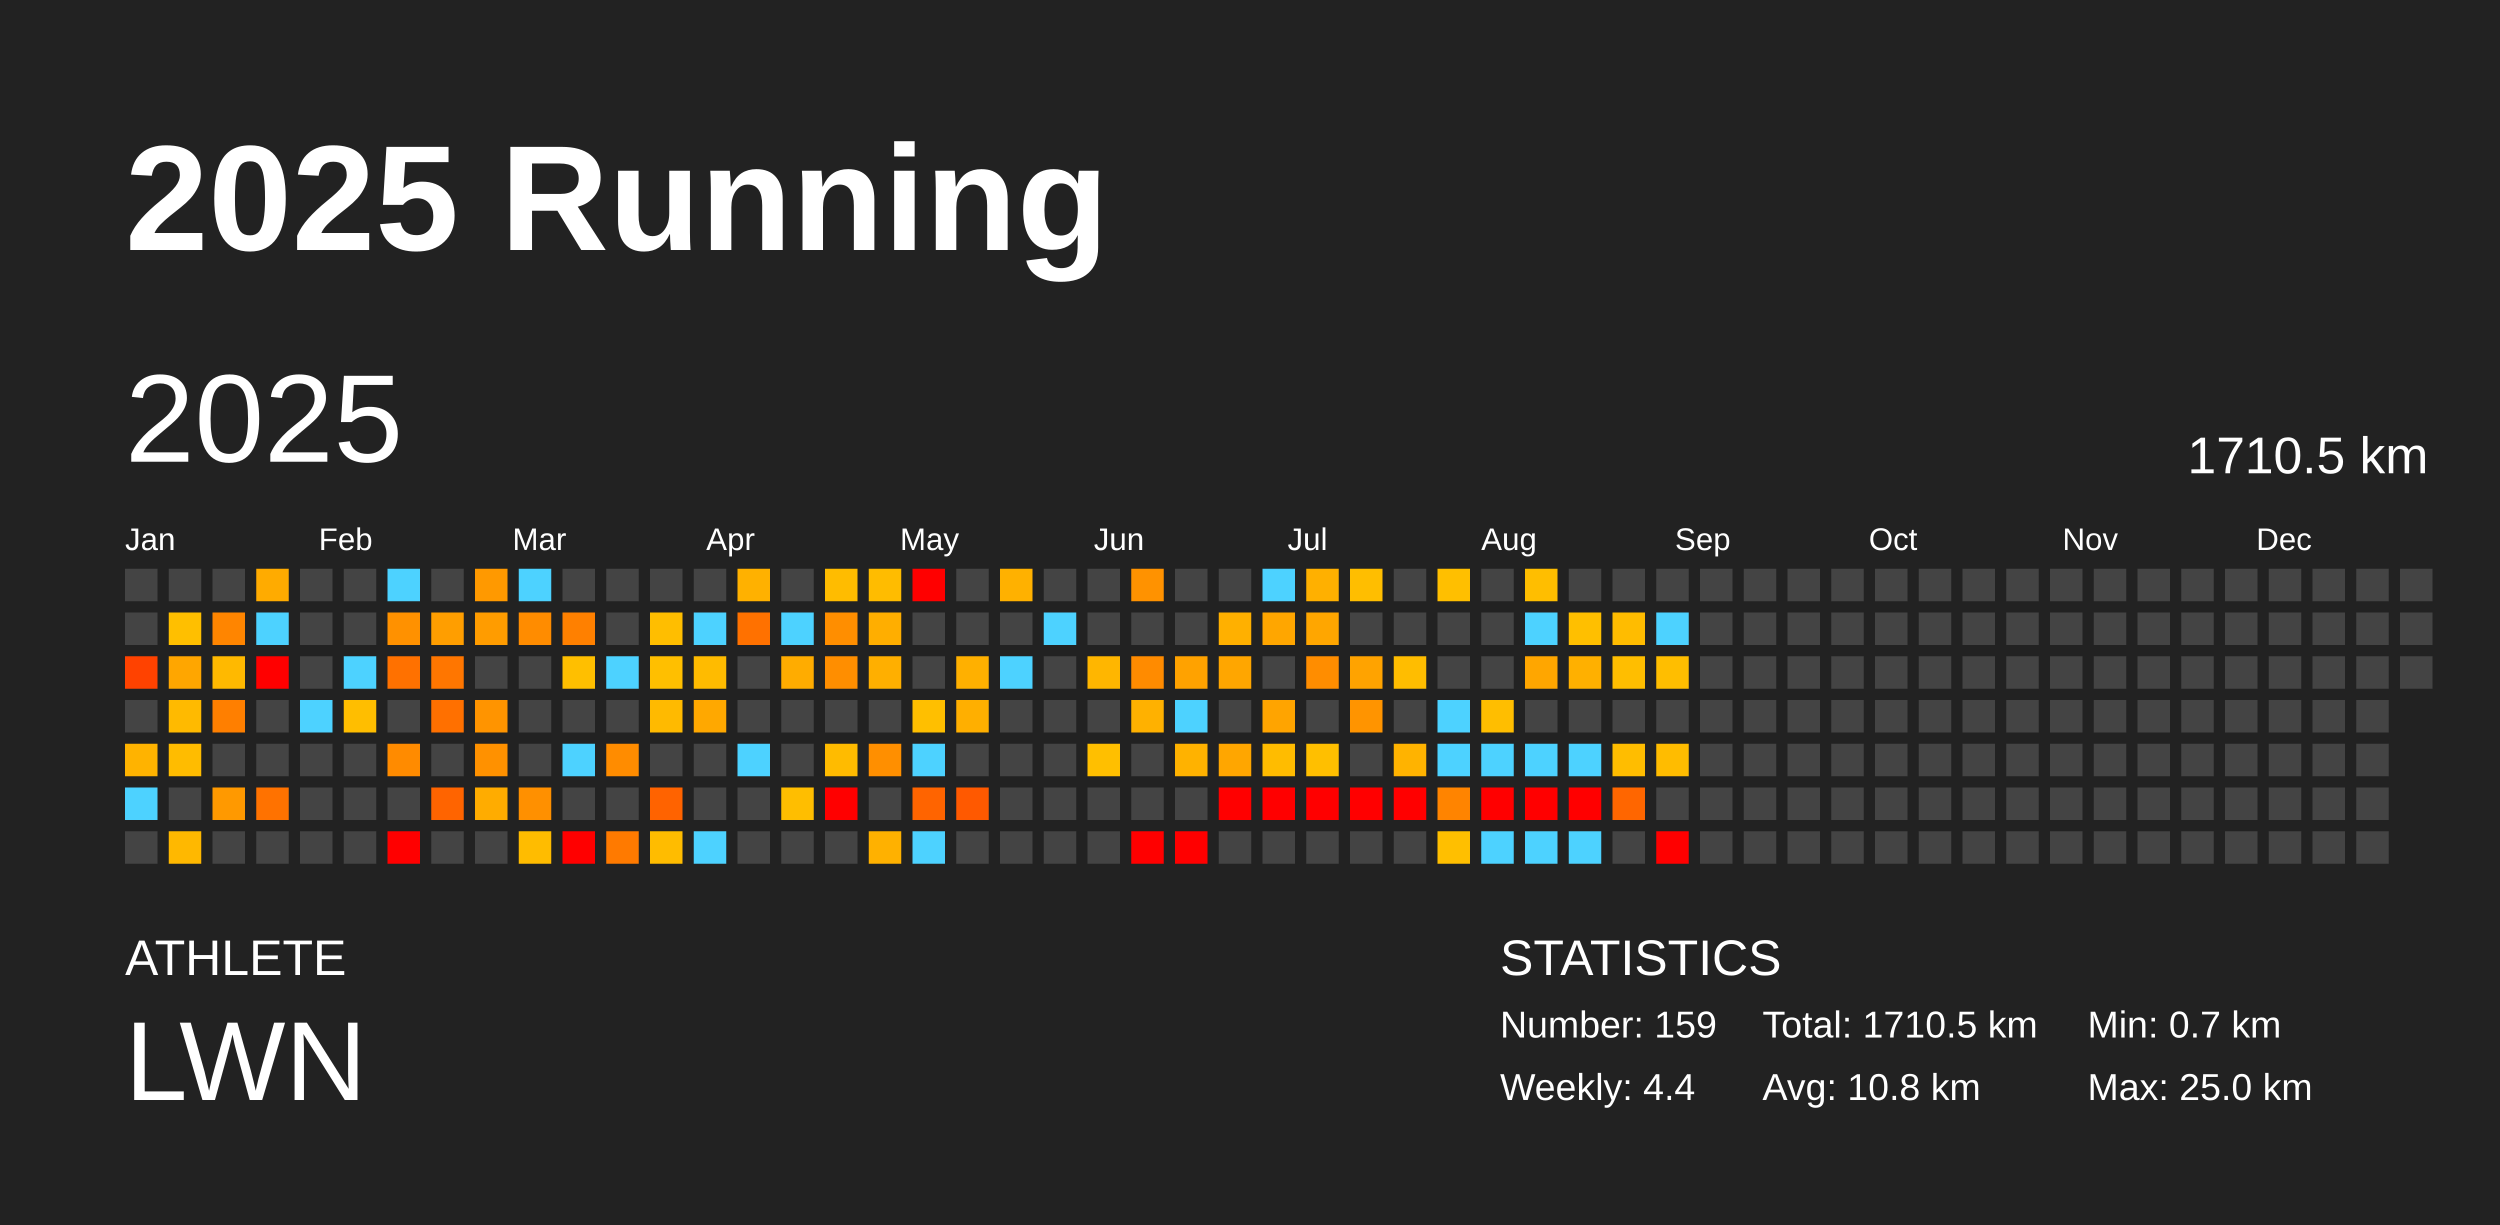
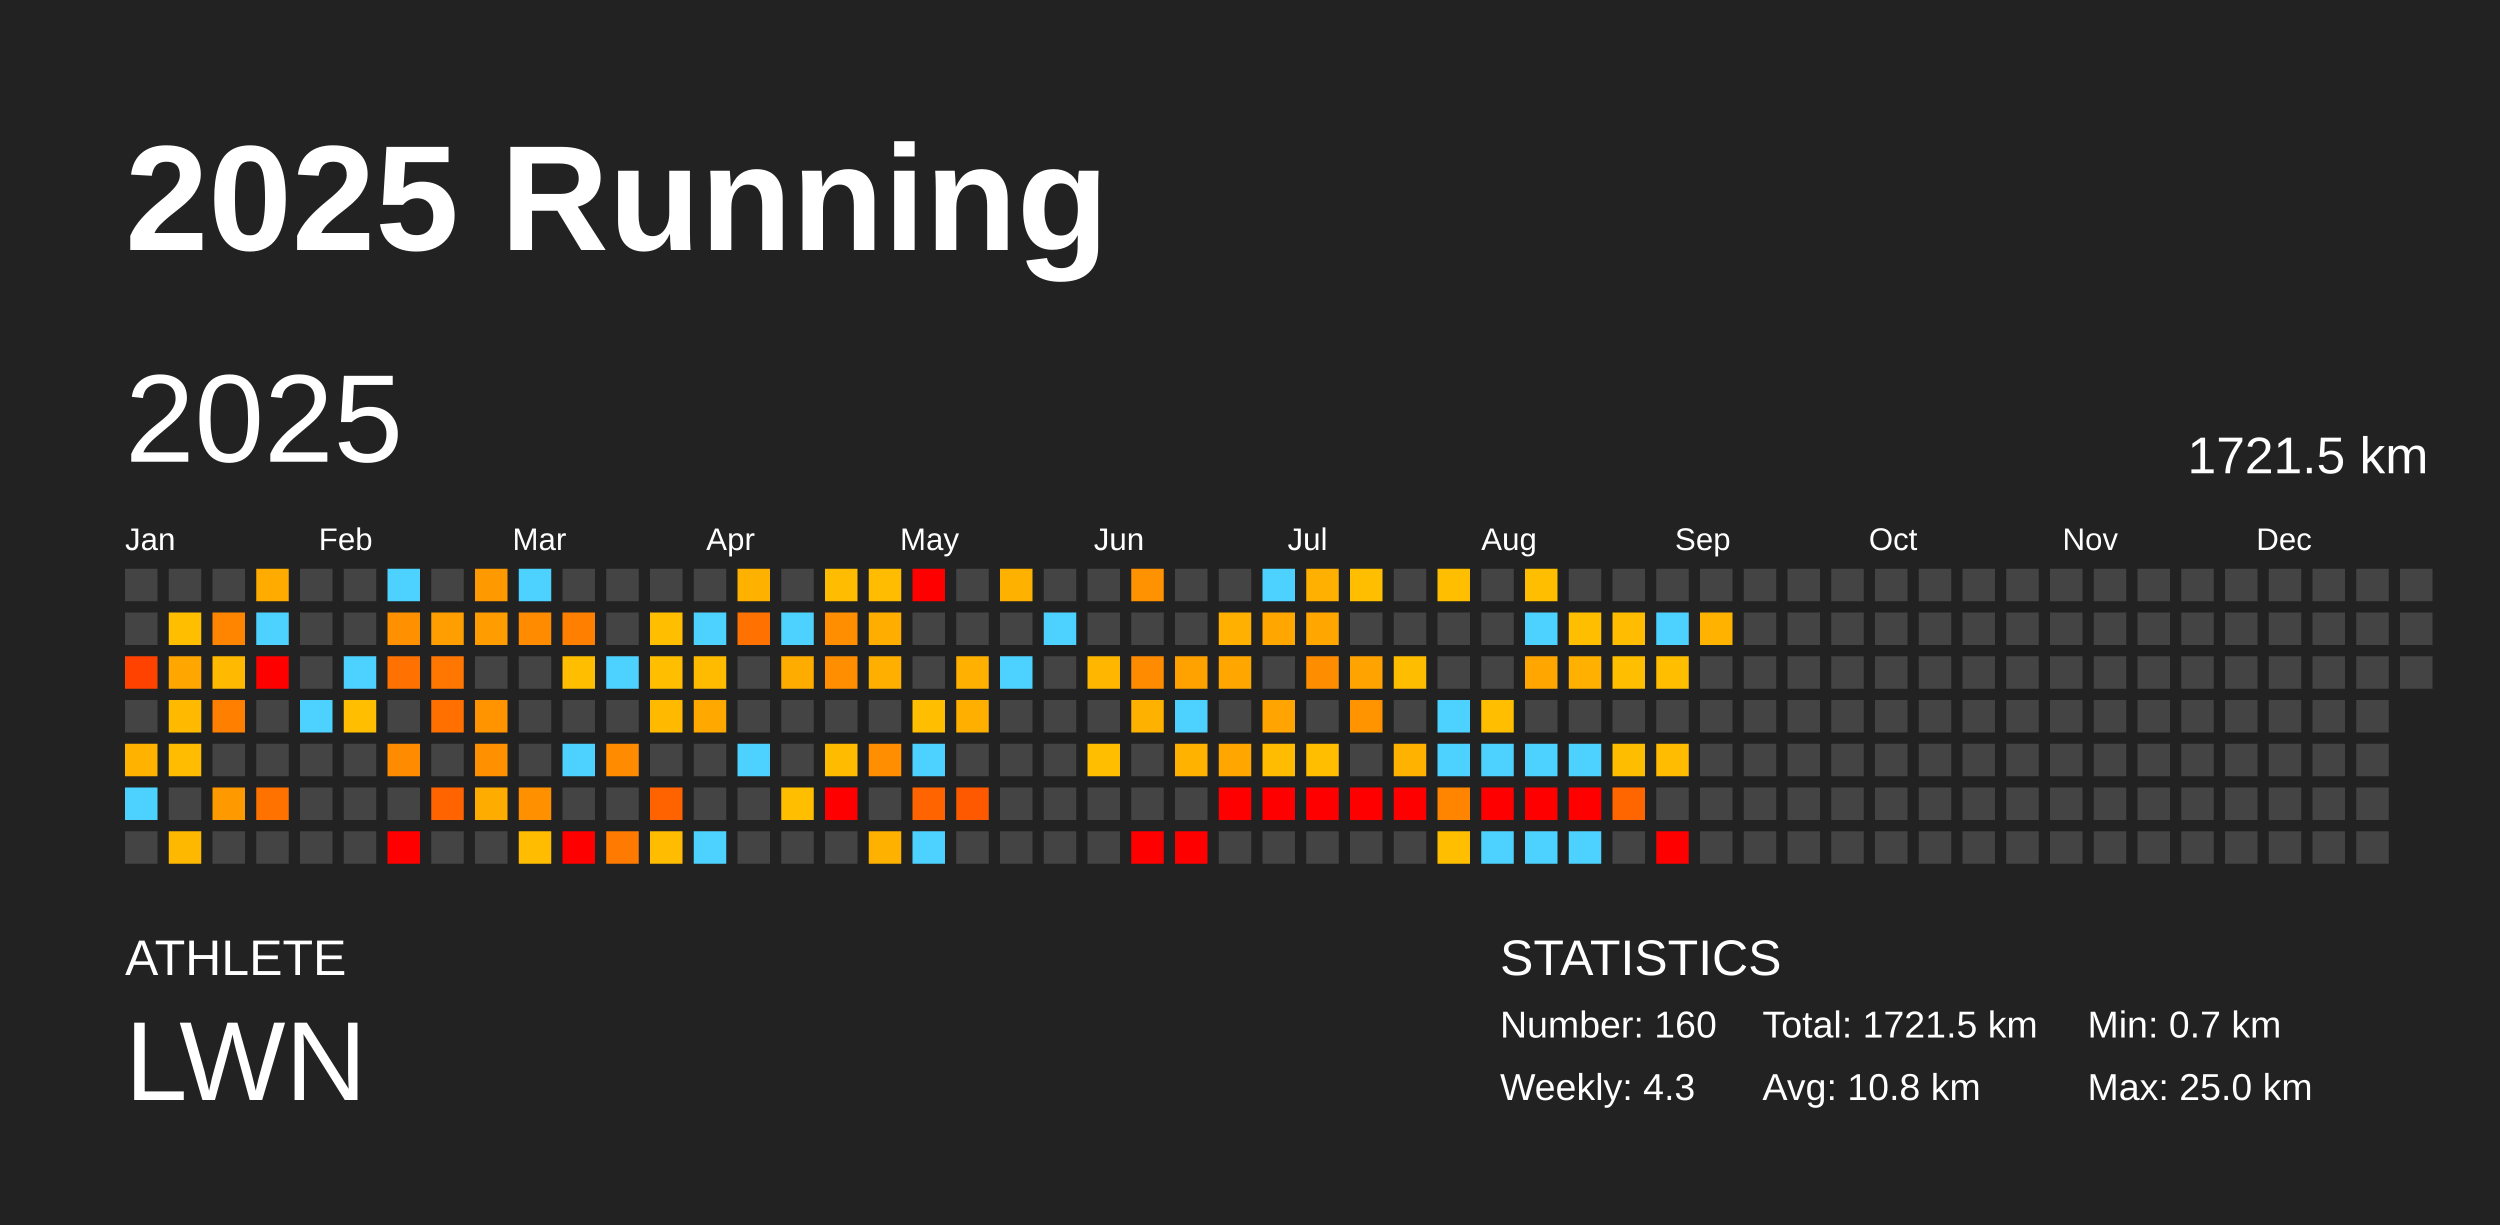
<svg xmlns="http://www.w3.org/2000/svg" baseProfile="full" height="98mm" version="1.1" viewBox="0,0,200,98" width="200mm">
  <defs />
  <rect fill="#222222" height="98" width="200" x="0" y="0" />
  <text fill="#FFFFFF" style="font-size:12px; font-family:Arial; font-weight:bold;" x="10" y="20">2025 Running</text>
  <text fill="#FFFFFF" style="font-size:4px; font-family:Arial" x="10" y="78">ATHLETE</text>
  <text fill="#FFFFFF" style="font-size:9px; font-family:Arial" x="10" y="88">LWN</text>
  <text fill="#FFFFFF" style="font-size:4px; font-family:Arial" x="120" y="78">STATISTICS</text>
-   <text fill="#FFFFFF" style="font-size:3px; font-family:Arial" x="120" y="83">Number: 159</text>
-   <text fill="#FFFFFF" style="font-size:3px; font-family:Arial" x="120" y="88">Weekly: 4.4</text>
-   <text fill="#FFFFFF" style="font-size:3px; font-family:Arial" x="141" y="83">Total: 1710.5 km</text>
+   <text fill="#FFFFFF" style="font-size:3px; font-family:Arial" x="120" y="83">Number: 160</text>
+   <text fill="#FFFFFF" style="font-size:3px; font-family:Arial" x="120" y="88">Weekly: 4.3</text>
+   <text fill="#FFFFFF" style="font-size:3px; font-family:Arial" x="141" y="83">Total: 1721.5 km</text>
  <text fill="#FFFFFF" style="font-size:3px; font-family:Arial" x="141" y="88">Avg: 10.8 km</text>
  <text fill="#FFFFFF" style="font-size:3px; font-family:Arial" x="167" y="83">Min: 0.7 km</text>
  <text fill="#FFFFFF" style="font-size:3px; font-family:Arial" x="167" y="88">Max: 25.0 km</text>
  <text dominant-baseline="hanging" fill="#FFFFFF" style="font-size:10.0px; font-family:Arial;" x="10" y="30">2025</text>
-   <text dominant-baseline="hanging" fill="#FFFFFF" style="font-size:4.125px; font-family:Arial;" x="175" y="35">1710.5 km</text>
+   <text dominant-baseline="hanging" fill="#FFFFFF" style="font-size:4.125px; font-family:Arial;" x="175" y="35">1721.5 km</text>
  <text fill="#FFFFFF" style="font-size:2.5px; font-family:Arial" x="10.0" y="44">Jan</text>
  <text fill="#FFFFFF" style="font-size:2.5px; font-family:Arial" x="25.5" y="44">Feb</text>
  <text fill="#FFFFFF" style="font-size:2.5px; font-family:Arial" x="41.0" y="44">Mar</text>
  <text fill="#FFFFFF" style="font-size:2.5px; font-family:Arial" x="56.5" y="44">Apr</text>
  <text fill="#FFFFFF" style="font-size:2.5px; font-family:Arial" x="72.0" y="44">May</text>
  <text fill="#FFFFFF" style="font-size:2.5px; font-family:Arial" x="87.5" y="44">Jun</text>
  <text fill="#FFFFFF" style="font-size:2.5px; font-family:Arial" x="103.0" y="44">Jul</text>
  <text fill="#FFFFFF" style="font-size:2.5px; font-family:Arial" x="118.5" y="44">Aug</text>
  <text fill="#FFFFFF" style="font-size:2.5px; font-family:Arial" x="134.0" y="44">Sep</text>
  <text fill="#FFFFFF" style="font-size:2.5px; font-family:Arial" x="149.5" y="44">Oct</text>
  <text fill="#FFFFFF" style="font-size:2.5px; font-family:Arial" x="165.0" y="44">Nov</text>
  <text fill="#FFFFFF" style="font-size:2.5px; font-family:Arial" x="180.5" y="44">Dec</text>
  <rect fill="#444444" height="2.6" width="2.6" x="10.0" y="45.5" />
  <rect fill="#444444" height="2.6" width="2.6" x="10.0" y="49.0" />
  <rect fill="#ff4200" height="2.6" width="2.6" x="10.0" y="52.5" />
  <rect fill="#444444" height="2.6" width="2.6" x="10.0" y="56.0" />
  <rect fill="#ffb300" height="2.6" width="2.6" x="10.0" y="59.5" />
  <rect fill="#4dd2ff" height="2.6" width="2.6" x="10.0" y="63.0" />
  <rect fill="#444444" height="2.6" width="2.6" x="10.0" y="66.5" />
  <rect fill="#444444" height="2.6" width="2.6" x="13.5" y="45.5" />
  <rect fill="#ffbf00" height="2.6" width="2.6" x="13.5" y="49.0" />
  <rect fill="#ffa600" height="2.6" width="2.6" x="13.5" y="52.5" />
  <rect fill="#ffba00" height="2.6" width="2.6" x="13.5" y="56.0" />
  <rect fill="#ffbc00" height="2.6" width="2.6" x="13.5" y="59.5" />
  <rect fill="#444444" height="2.6" width="2.6" x="13.5" y="63.0" />
  <rect fill="#ffb800" height="2.6" width="2.6" x="13.5" y="66.5" />
  <rect fill="#444444" height="2.6" width="2.6" x="17.0" y="45.5" />
  <rect fill="#ff8500" height="2.6" width="2.6" x="17.0" y="49.0" />
  <rect fill="#ffb900" height="2.6" width="2.6" x="17.0" y="52.5" />
  <rect fill="#ff7f00" height="2.6" width="2.6" x="17.0" y="56.0" />
  <rect fill="#444444" height="2.6" width="2.6" x="17.0" y="59.5" />
  <rect fill="#ff9900" height="2.6" width="2.6" x="17.0" y="63.0" />
  <rect fill="#444444" height="2.6" width="2.6" x="17.0" y="66.5" />
  <rect fill="#ffab00" height="2.6" width="2.6" x="20.5" y="45.5" />
  <rect fill="#4dd2ff" height="2.6" width="2.6" x="20.5" y="49.0" />
  <rect fill="red" height="2.6" width="2.6" x="20.5" y="52.5" />
  <rect fill="#444444" height="2.6" width="2.6" x="20.5" y="56.0" />
  <rect fill="#444444" height="2.6" width="2.6" x="20.5" y="59.5" />
  <rect fill="#ff7200" height="2.6" width="2.6" x="20.5" y="63.0" />
  <rect fill="#444444" height="2.6" width="2.6" x="20.5" y="66.5" />
  <rect fill="#444444" height="2.6" width="2.6" x="24.0" y="45.5" />
  <rect fill="#444444" height="2.6" width="2.6" x="24.0" y="49.0" />
  <rect fill="#444444" height="2.6" width="2.6" x="24.0" y="52.5" />
  <rect fill="#4dd2ff" height="2.6" width="2.6" x="24.0" y="56.0" />
  <rect fill="#444444" height="2.6" width="2.6" x="24.0" y="59.5" />
  <rect fill="#444444" height="2.6" width="2.6" x="24.0" y="63.0" />
  <rect fill="#444444" height="2.6" width="2.6" x="24.0" y="66.5" />
  <rect fill="#444444" height="2.6" width="2.6" x="27.5" y="45.5" />
  <rect fill="#444444" height="2.6" width="2.6" x="27.5" y="49.0" />
  <rect fill="#4dd2ff" height="2.6" width="2.6" x="27.5" y="52.5" />
  <rect fill="#ffbe00" height="2.6" width="2.6" x="27.5" y="56.0" />
  <rect fill="#444444" height="2.6" width="2.6" x="27.5" y="59.5" />
  <rect fill="#444444" height="2.6" width="2.6" x="27.5" y="63.0" />
  <rect fill="#444444" height="2.6" width="2.6" x="27.5" y="66.5" />
  <rect fill="#4dd2ff" height="2.6" width="2.6" x="31.0" y="45.5" />
  <rect fill="#ff9100" height="2.6" width="2.6" x="31.0" y="49.0" />
  <rect fill="#ff7100" height="2.6" width="2.6" x="31.0" y="52.5" />
  <rect fill="#444444" height="2.6" width="2.6" x="31.0" y="56.0" />
  <rect fill="#ff8b00" height="2.6" width="2.6" x="31.0" y="59.5" />
  <rect fill="#444444" height="2.6" width="2.6" x="31.0" y="63.0" />
  <rect fill="red" height="2.6" width="2.6" x="31.0" y="66.5" />
  <rect fill="#444444" height="2.6" width="2.6" x="34.5" y="45.5" />
  <rect fill="#ff9e00" height="2.6" width="2.6" x="34.5" y="49.0" />
  <rect fill="#ff7600" height="2.6" width="2.6" x="34.5" y="52.5" />
  <rect fill="#ff7000" height="2.6" width="2.6" x="34.5" y="56.0" />
  <rect fill="#444444" height="2.6" width="2.6" x="34.5" y="59.5" />
  <rect fill="#ff6400" height="2.6" width="2.6" x="34.5" y="63.0" />
  <rect fill="#444444" height="2.6" width="2.6" x="34.5" y="66.5" />
  <rect fill="#ff9900" height="2.6" width="2.6" x="38.0" y="45.5" />
  <rect fill="#ff9c00" height="2.6" width="2.6" x="38.0" y="49.0" />
  <rect fill="#444444" height="2.6" width="2.6" x="38.0" y="52.5" />
  <rect fill="#ff9400" height="2.6" width="2.6" x="38.0" y="56.0" />
  <rect fill="#ff9100" height="2.6" width="2.6" x="38.0" y="59.5" />
  <rect fill="#ffac00" height="2.6" width="2.6" x="38.0" y="63.0" />
  <rect fill="#444444" height="2.6" width="2.6" x="38.0" y="66.5" />
  <rect fill="#4dd2ff" height="2.6" width="2.6" x="41.5" y="45.5" />
  <rect fill="#ff8c00" height="2.6" width="2.6" x="41.5" y="49.0" />
  <rect fill="#444444" height="2.6" width="2.6" x="41.5" y="52.5" />
  <rect fill="#444444" height="2.6" width="2.6" x="41.5" y="56.0" />
  <rect fill="#444444" height="2.6" width="2.6" x="41.5" y="59.5" />
  <rect fill="#ff9000" height="2.6" width="2.6" x="41.5" y="63.0" />
  <rect fill="#ffbc00" height="2.6" width="2.6" x="41.5" y="66.5" />
  <rect fill="#444444" height="2.6" width="2.6" x="45.0" y="45.5" />
  <rect fill="#ff8000" height="2.6" width="2.6" x="45.0" y="49.0" />
  <rect fill="#ffbf00" height="2.6" width="2.6" x="45.0" y="52.5" />
  <rect fill="#444444" height="2.6" width="2.6" x="45.0" y="56.0" />
  <rect fill="#4dd2ff" height="2.6" width="2.6" x="45.0" y="59.5" />
  <rect fill="#444444" height="2.6" width="2.6" x="45.0" y="63.0" />
  <rect fill="red" height="2.6" width="2.6" x="45.0" y="66.5" />
  <rect fill="#444444" height="2.6" width="2.6" x="48.5" y="45.5" />
  <rect fill="#444444" height="2.6" width="2.6" x="48.5" y="49.0" />
  <rect fill="#4dd2ff" height="2.6" width="2.6" x="48.5" y="52.5" />
  <rect fill="#444444" height="2.6" width="2.6" x="48.5" y="56.0" />
  <rect fill="#ff8c00" height="2.6" width="2.6" x="48.5" y="59.5" />
  <rect fill="#444444" height="2.6" width="2.6" x="48.5" y="63.0" />
  <rect fill="#ff7a00" height="2.6" width="2.6" x="48.5" y="66.5" />
  <rect fill="#444444" height="2.6" width="2.6" x="52.0" y="45.5" />
  <rect fill="#ffbe00" height="2.6" width="2.6" x="52.0" y="49.0" />
  <rect fill="#ffbf00" height="2.6" width="2.6" x="52.0" y="52.5" />
  <rect fill="#ffba00" height="2.6" width="2.6" x="52.0" y="56.0" />
  <rect fill="#444444" height="2.6" width="2.6" x="52.0" y="59.5" />
  <rect fill="#ff6300" height="2.6" width="2.6" x="52.0" y="63.0" />
  <rect fill="#ffbc00" height="2.6" width="2.6" x="52.0" y="66.5" />
  <rect fill="#444444" height="2.6" width="2.6" x="55.5" y="45.5" />
  <rect fill="#4dd2ff" height="2.6" width="2.6" x="55.5" y="49.0" />
  <rect fill="#ffbb00" height="2.6" width="2.6" x="55.5" y="52.5" />
  <rect fill="#ffa800" height="2.6" width="2.6" x="55.5" y="56.0" />
  <rect fill="#444444" height="2.6" width="2.6" x="55.5" y="59.5" />
  <rect fill="#444444" height="2.6" width="2.6" x="55.5" y="63.0" />
  <rect fill="#4dd2ff" height="2.6" width="2.6" x="55.5" y="66.5" />
  <rect fill="#ffb100" height="2.6" width="2.6" x="59.0" y="45.5" />
  <rect fill="#ff7100" height="2.6" width="2.6" x="59.0" y="49.0" />
  <rect fill="#444444" height="2.6" width="2.6" x="59.0" y="52.5" />
  <rect fill="#444444" height="2.6" width="2.6" x="59.0" y="56.0" />
  <rect fill="#4dd2ff" height="2.6" width="2.6" x="59.0" y="59.5" />
  <rect fill="#444444" height="2.6" width="2.6" x="59.0" y="63.0" />
  <rect fill="#444444" height="2.6" width="2.6" x="59.0" y="66.5" />
  <rect fill="#444444" height="2.6" width="2.6" x="62.5" y="45.5" />
  <rect fill="#4dd2ff" height="2.6" width="2.6" x="62.5" y="49.0" />
  <rect fill="#ffac00" height="2.6" width="2.6" x="62.5" y="52.5" />
  <rect fill="#444444" height="2.6" width="2.6" x="62.5" y="56.0" />
  <rect fill="#444444" height="2.6" width="2.6" x="62.5" y="59.5" />
  <rect fill="#ffbe00" height="2.6" width="2.6" x="62.5" y="63.0" />
  <rect fill="#444444" height="2.6" width="2.6" x="62.5" y="66.5" />
  <rect fill="#ffbc00" height="2.6" width="2.6" x="66.0" y="45.5" />
  <rect fill="#ff8e00" height="2.6" width="2.6" x="66.0" y="49.0" />
  <rect fill="#ff8e00" height="2.6" width="2.6" x="66.0" y="52.5" />
  <rect fill="#444444" height="2.6" width="2.6" x="66.0" y="56.0" />
  <rect fill="#ffbb00" height="2.6" width="2.6" x="66.0" y="59.5" />
  <rect fill="red" height="2.6" width="2.6" x="66.0" y="63.0" />
  <rect fill="#444444" height="2.6" width="2.6" x="66.0" y="66.5" />
  <rect fill="#ffbc00" height="2.6" width="2.6" x="69.5" y="45.5" />
  <rect fill="#ffae00" height="2.6" width="2.6" x="69.5" y="49.0" />
  <rect fill="#ffaf00" height="2.6" width="2.6" x="69.5" y="52.5" />
  <rect fill="#444444" height="2.6" width="2.6" x="69.5" y="56.0" />
  <rect fill="#ff8f00" height="2.6" width="2.6" x="69.5" y="59.5" />
  <rect fill="#444444" height="2.6" width="2.6" x="69.5" y="63.0" />
  <rect fill="#ffb100" height="2.6" width="2.6" x="69.5" y="66.5" />
  <rect fill="red" height="2.6" width="2.6" x="73.0" y="45.5" />
  <rect fill="#444444" height="2.6" width="2.6" x="73.0" y="49.0" />
  <rect fill="#444444" height="2.6" width="2.6" x="73.0" y="52.5" />
  <rect fill="#ffbf00" height="2.6" width="2.6" x="73.0" y="56.0" />
  <rect fill="#4dd2ff" height="2.6" width="2.6" x="73.0" y="59.5" />
  <rect fill="#ff6400" height="2.6" width="2.6" x="73.0" y="63.0" />
  <rect fill="#4dd2ff" height="2.6" width="2.6" x="73.0" y="66.5" />
  <rect fill="#444444" height="2.6" width="2.6" x="76.5" y="45.5" />
  <rect fill="#444444" height="2.6" width="2.6" x="76.5" y="49.0" />
  <rect fill="#ffb000" height="2.6" width="2.6" x="76.5" y="52.5" />
  <rect fill="#ffaf00" height="2.6" width="2.6" x="76.5" y="56.0" />
  <rect fill="#444444" height="2.6" width="2.6" x="76.5" y="59.5" />
  <rect fill="#ff5900" height="2.6" width="2.6" x="76.5" y="63.0" />
  <rect fill="#444444" height="2.6" width="2.6" x="76.5" y="66.5" />
  <rect fill="#ffb100" height="2.6" width="2.6" x="80.0" y="45.5" />
  <rect fill="#444444" height="2.6" width="2.6" x="80.0" y="49.0" />
  <rect fill="#4dd2ff" height="2.6" width="2.6" x="80.0" y="52.5" />
  <rect fill="#444444" height="2.6" width="2.6" x="80.0" y="56.0" />
  <rect fill="#444444" height="2.6" width="2.6" x="80.0" y="59.5" />
  <rect fill="#444444" height="2.6" width="2.6" x="80.0" y="63.0" />
  <rect fill="#444444" height="2.6" width="2.6" x="80.0" y="66.5" />
  <rect fill="#444444" height="2.6" width="2.6" x="83.5" y="45.5" />
  <rect fill="#4dd2ff" height="2.6" width="2.6" x="83.5" y="49.0" />
  <rect fill="#444444" height="2.6" width="2.6" x="83.5" y="52.5" />
  <rect fill="#444444" height="2.6" width="2.6" x="83.5" y="56.0" />
  <rect fill="#444444" height="2.6" width="2.6" x="83.5" y="59.5" />
  <rect fill="#444444" height="2.6" width="2.6" x="83.5" y="63.0" />
  <rect fill="#444444" height="2.6" width="2.6" x="83.5" y="66.5" />
  <rect fill="#444444" height="2.6" width="2.6" x="87.0" y="45.5" />
  <rect fill="#444444" height="2.6" width="2.6" x="87.0" y="49.0" />
  <rect fill="#ffb600" height="2.6" width="2.6" x="87.0" y="52.5" />
  <rect fill="#444444" height="2.6" width="2.6" x="87.0" y="56.0" />
  <rect fill="#ffbf00" height="2.6" width="2.6" x="87.0" y="59.5" />
  <rect fill="#444444" height="2.6" width="2.6" x="87.0" y="63.0" />
  <rect fill="#444444" height="2.6" width="2.6" x="87.0" y="66.5" />
  <rect fill="#ff9200" height="2.6" width="2.6" x="90.5" y="45.5" />
  <rect fill="#444444" height="2.6" width="2.6" x="90.5" y="49.0" />
  <rect fill="#ff8b00" height="2.6" width="2.6" x="90.5" y="52.5" />
  <rect fill="#ffb100" height="2.6" width="2.6" x="90.5" y="56.0" />
  <rect fill="#444444" height="2.6" width="2.6" x="90.5" y="59.5" />
  <rect fill="#444444" height="2.6" width="2.6" x="90.5" y="63.0" />
  <rect fill="red" height="2.6" width="2.6" x="90.5" y="66.5" />
  <rect fill="#444444" height="2.6" width="2.6" x="94.0" y="45.5" />
  <rect fill="#444444" height="2.6" width="2.6" x="94.0" y="49.0" />
  <rect fill="#ffa200" height="2.6" width="2.6" x="94.0" y="52.5" />
  <rect fill="#4dd2ff" height="2.6" width="2.6" x="94.0" y="56.0" />
  <rect fill="#ffb200" height="2.6" width="2.6" x="94.0" y="59.5" />
  <rect fill="#444444" height="2.6" width="2.6" x="94.0" y="63.0" />
  <rect fill="red" height="2.6" width="2.6" x="94.0" y="66.5" />
  <rect fill="#444444" height="2.6" width="2.6" x="97.5" y="45.5" />
  <rect fill="#ffb000" height="2.6" width="2.6" x="97.5" y="49.0" />
  <rect fill="#ffa600" height="2.6" width="2.6" x="97.5" y="52.5" />
  <rect fill="#444444" height="2.6" width="2.6" x="97.5" y="56.0" />
  <rect fill="#ffa600" height="2.6" width="2.6" x="97.5" y="59.5" />
  <rect fill="red" height="2.6" width="2.6" x="97.5" y="63.0" />
  <rect fill="#444444" height="2.6" width="2.6" x="97.5" y="66.5" />
  <rect fill="#4dd2ff" height="2.6" width="2.6" x="101.0" y="45.5" />
  <rect fill="#ffa600" height="2.6" width="2.6" x="101.0" y="49.0" />
  <rect fill="#444444" height="2.6" width="2.6" x="101.0" y="52.5" />
  <rect fill="#ffa400" height="2.6" width="2.6" x="101.0" y="56.0" />
  <rect fill="#ffbc00" height="2.6" width="2.6" x="101.0" y="59.5" />
  <rect fill="red" height="2.6" width="2.6" x="101.0" y="63.0" />
  <rect fill="#444444" height="2.6" width="2.6" x="101.0" y="66.5" />
  <rect fill="#ffb000" height="2.6" width="2.6" x="104.5" y="45.5" />
  <rect fill="#ffa600" height="2.6" width="2.6" x="104.5" y="49.0" />
  <rect fill="#ff8d00" height="2.6" width="2.6" x="104.5" y="52.5" />
  <rect fill="#444444" height="2.6" width="2.6" x="104.5" y="56.0" />
  <rect fill="#ffbf00" height="2.6" width="2.6" x="104.5" y="59.5" />
  <rect fill="red" height="2.6" width="2.6" x="104.5" y="63.0" />
  <rect fill="#444444" height="2.6" width="2.6" x="104.5" y="66.5" />
  <rect fill="#ffbe00" height="2.6" width="2.6" x="108.0" y="45.5" />
  <rect fill="#444444" height="2.6" width="2.6" x="108.0" y="49.0" />
  <rect fill="#ffa300" height="2.6" width="2.6" x="108.0" y="52.5" />
  <rect fill="#ff9400" height="2.6" width="2.6" x="108.0" y="56.0" />
  <rect fill="#444444" height="2.6" width="2.6" x="108.0" y="59.5" />
  <rect fill="red" height="2.6" width="2.6" x="108.0" y="63.0" />
  <rect fill="#444444" height="2.6" width="2.6" x="108.0" y="66.5" />
  <rect fill="#444444" height="2.6" width="2.6" x="111.5" y="45.5" />
  <rect fill="#444444" height="2.6" width="2.6" x="111.5" y="49.0" />
  <rect fill="#ffbd00" height="2.6" width="2.6" x="111.5" y="52.5" />
  <rect fill="#444444" height="2.6" width="2.6" x="111.5" y="56.0" />
  <rect fill="#ffb300" height="2.6" width="2.6" x="111.5" y="59.5" />
  <rect fill="red" height="2.6" width="2.6" x="111.5" y="63.0" />
  <rect fill="#444444" height="2.6" width="2.6" x="111.5" y="66.5" />
  <rect fill="#ffbf00" height="2.6" width="2.6" x="115.0" y="45.5" />
  <rect fill="#444444" height="2.6" width="2.6" x="115.0" y="49.0" />
  <rect fill="#444444" height="2.6" width="2.6" x="115.0" y="52.5" />
  <rect fill="#4dd2ff" height="2.6" width="2.6" x="115.0" y="56.0" />
  <rect fill="#4dd2ff" height="2.6" width="2.6" x="115.0" y="59.5" />
  <rect fill="#ff8400" height="2.6" width="2.6" x="115.0" y="63.0" />
  <rect fill="#ffbf00" height="2.6" width="2.6" x="115.0" y="66.5" />
  <rect fill="#444444" height="2.6" width="2.6" x="118.5" y="45.5" />
  <rect fill="#444444" height="2.6" width="2.6" x="118.5" y="49.0" />
  <rect fill="#444444" height="2.6" width="2.6" x="118.5" y="52.5" />
  <rect fill="#ffbe00" height="2.6" width="2.6" x="118.5" y="56.0" />
  <rect fill="#4dd2ff" height="2.6" width="2.6" x="118.5" y="59.5" />
  <rect fill="red" height="2.6" width="2.6" x="118.5" y="63.0" />
  <rect fill="#4dd2ff" height="2.6" width="2.6" x="118.5" y="66.5" />
  <rect fill="#ffbe00" height="2.6" width="2.6" x="122.0" y="45.5" />
  <rect fill="#4dd2ff" height="2.6" width="2.6" x="122.0" y="49.0" />
  <rect fill="#ffa600" height="2.6" width="2.6" x="122.0" y="52.5" />
  <rect fill="#444444" height="2.6" width="2.6" x="122.0" y="56.0" />
  <rect fill="#4dd2ff" height="2.6" width="2.6" x="122.0" y="59.5" />
  <rect fill="red" height="2.6" width="2.6" x="122.0" y="63.0" />
  <rect fill="#4dd2ff" height="2.6" width="2.6" x="122.0" y="66.5" />
  <rect fill="#444444" height="2.6" width="2.6" x="125.5" y="45.5" />
  <rect fill="#ffbf00" height="2.6" width="2.6" x="125.5" y="49.0" />
  <rect fill="#ffb000" height="2.6" width="2.6" x="125.5" y="52.5" />
  <rect fill="#444444" height="2.6" width="2.6" x="125.5" y="56.0" />
  <rect fill="#4dd2ff" height="2.6" width="2.6" x="125.5" y="59.5" />
  <rect fill="red" height="2.6" width="2.6" x="125.5" y="63.0" />
  <rect fill="#4dd2ff" height="2.6" width="2.6" x="125.5" y="66.5" />
  <rect fill="#444444" height="2.6" width="2.6" x="129.0" y="45.5" />
  <rect fill="#ffbc00" height="2.6" width="2.6" x="129.0" y="49.0" />
  <rect fill="#ffbe00" height="2.6" width="2.6" x="129.0" y="52.5" />
  <rect fill="#444444" height="2.6" width="2.6" x="129.0" y="56.0" />
  <rect fill="#ffbd00" height="2.6" width="2.6" x="129.0" y="59.5" />
  <rect fill="#ff6600" height="2.6" width="2.6" x="129.0" y="63.0" />
  <rect fill="#444444" height="2.6" width="2.6" x="129.0" y="66.5" />
  <rect fill="#444444" height="2.6" width="2.6" x="132.5" y="45.5" />
  <rect fill="#4dd2ff" height="2.6" width="2.6" x="132.5" y="49.0" />
  <rect fill="#ffbe00" height="2.6" width="2.6" x="132.5" y="52.5" />
  <rect fill="#444444" height="2.6" width="2.6" x="132.5" y="56.0" />
  <rect fill="#ffbc00" height="2.6" width="2.6" x="132.5" y="59.5" />
  <rect fill="#444444" height="2.6" width="2.6" x="132.5" y="63.0" />
  <rect fill="red" height="2.6" width="2.6" x="132.5" y="66.5" />
  <rect fill="#444444" height="2.6" width="2.6" x="136.0" y="45.5" />
-   <rect fill="#444444" height="2.6" width="2.6" x="136.0" y="49.0" />
+   <rect fill="#ffb200" height="2.6" width="2.6" x="136.0" y="49.0" />
  <rect fill="#444444" height="2.6" width="2.6" x="136.0" y="52.5" />
  <rect fill="#444444" height="2.6" width="2.6" x="136.0" y="56.0" />
  <rect fill="#444444" height="2.6" width="2.6" x="136.0" y="59.5" />
  <rect fill="#444444" height="2.6" width="2.6" x="136.0" y="63.0" />
  <rect fill="#444444" height="2.6" width="2.6" x="136.0" y="66.5" />
  <rect fill="#444444" height="2.6" width="2.6" x="139.5" y="45.5" />
  <rect fill="#444444" height="2.6" width="2.6" x="139.5" y="49.0" />
  <rect fill="#444444" height="2.6" width="2.6" x="139.5" y="52.5" />
  <rect fill="#444444" height="2.6" width="2.6" x="139.5" y="56.0" />
  <rect fill="#444444" height="2.6" width="2.6" x="139.5" y="59.5" />
  <rect fill="#444444" height="2.6" width="2.6" x="139.5" y="63.0" />
  <rect fill="#444444" height="2.6" width="2.6" x="139.5" y="66.5" />
  <rect fill="#444444" height="2.6" width="2.6" x="143.0" y="45.5" />
  <rect fill="#444444" height="2.6" width="2.6" x="143.0" y="49.0" />
  <rect fill="#444444" height="2.6" width="2.6" x="143.0" y="52.5" />
  <rect fill="#444444" height="2.6" width="2.6" x="143.0" y="56.0" />
  <rect fill="#444444" height="2.6" width="2.6" x="143.0" y="59.5" />
  <rect fill="#444444" height="2.6" width="2.6" x="143.0" y="63.0" />
  <rect fill="#444444" height="2.6" width="2.6" x="143.0" y="66.5" />
  <rect fill="#444444" height="2.6" width="2.6" x="146.5" y="45.5" />
  <rect fill="#444444" height="2.6" width="2.6" x="146.5" y="49.0" />
  <rect fill="#444444" height="2.6" width="2.6" x="146.5" y="52.5" />
  <rect fill="#444444" height="2.6" width="2.6" x="146.5" y="56.0" />
  <rect fill="#444444" height="2.6" width="2.6" x="146.5" y="59.5" />
  <rect fill="#444444" height="2.6" width="2.6" x="146.5" y="63.0" />
  <rect fill="#444444" height="2.6" width="2.6" x="146.5" y="66.5" />
  <rect fill="#444444" height="2.6" width="2.6" x="150.0" y="45.5" />
  <rect fill="#444444" height="2.6" width="2.6" x="150.0" y="49.0" />
  <rect fill="#444444" height="2.6" width="2.6" x="150.0" y="52.5" />
  <rect fill="#444444" height="2.6" width="2.6" x="150.0" y="56.0" />
  <rect fill="#444444" height="2.6" width="2.6" x="150.0" y="59.5" />
  <rect fill="#444444" height="2.6" width="2.6" x="150.0" y="63.0" />
  <rect fill="#444444" height="2.6" width="2.6" x="150.0" y="66.5" />
  <rect fill="#444444" height="2.6" width="2.6" x="153.5" y="45.5" />
  <rect fill="#444444" height="2.6" width="2.6" x="153.5" y="49.0" />
  <rect fill="#444444" height="2.6" width="2.6" x="153.5" y="52.5" />
  <rect fill="#444444" height="2.6" width="2.6" x="153.5" y="56.0" />
  <rect fill="#444444" height="2.6" width="2.6" x="153.5" y="59.5" />
  <rect fill="#444444" height="2.6" width="2.6" x="153.5" y="63.0" />
  <rect fill="#444444" height="2.6" width="2.6" x="153.5" y="66.5" />
  <rect fill="#444444" height="2.6" width="2.6" x="157.0" y="45.5" />
  <rect fill="#444444" height="2.6" width="2.6" x="157.0" y="49.0" />
  <rect fill="#444444" height="2.6" width="2.6" x="157.0" y="52.5" />
  <rect fill="#444444" height="2.6" width="2.6" x="157.0" y="56.0" />
  <rect fill="#444444" height="2.6" width="2.6" x="157.0" y="59.5" />
  <rect fill="#444444" height="2.6" width="2.6" x="157.0" y="63.0" />
  <rect fill="#444444" height="2.6" width="2.6" x="157.0" y="66.5" />
  <rect fill="#444444" height="2.6" width="2.6" x="160.5" y="45.5" />
  <rect fill="#444444" height="2.6" width="2.6" x="160.5" y="49.0" />
  <rect fill="#444444" height="2.6" width="2.6" x="160.5" y="52.5" />
  <rect fill="#444444" height="2.6" width="2.6" x="160.5" y="56.0" />
  <rect fill="#444444" height="2.6" width="2.6" x="160.5" y="59.5" />
  <rect fill="#444444" height="2.6" width="2.6" x="160.5" y="63.0" />
  <rect fill="#444444" height="2.6" width="2.6" x="160.5" y="66.5" />
  <rect fill="#444444" height="2.6" width="2.6" x="164.0" y="45.5" />
  <rect fill="#444444" height="2.6" width="2.6" x="164.0" y="49.0" />
  <rect fill="#444444" height="2.6" width="2.6" x="164.0" y="52.5" />
  <rect fill="#444444" height="2.6" width="2.6" x="164.0" y="56.0" />
  <rect fill="#444444" height="2.6" width="2.6" x="164.0" y="59.5" />
  <rect fill="#444444" height="2.6" width="2.6" x="164.0" y="63.0" />
  <rect fill="#444444" height="2.6" width="2.6" x="164.0" y="66.5" />
  <rect fill="#444444" height="2.6" width="2.6" x="167.5" y="45.5" />
  <rect fill="#444444" height="2.6" width="2.6" x="167.5" y="49.0" />
  <rect fill="#444444" height="2.6" width="2.6" x="167.5" y="52.5" />
  <rect fill="#444444" height="2.6" width="2.6" x="167.5" y="56.0" />
  <rect fill="#444444" height="2.6" width="2.6" x="167.5" y="59.5" />
  <rect fill="#444444" height="2.6" width="2.6" x="167.5" y="63.0" />
  <rect fill="#444444" height="2.6" width="2.6" x="167.5" y="66.5" />
  <rect fill="#444444" height="2.6" width="2.6" x="171.0" y="45.5" />
  <rect fill="#444444" height="2.6" width="2.6" x="171.0" y="49.0" />
  <rect fill="#444444" height="2.6" width="2.6" x="171.0" y="52.5" />
  <rect fill="#444444" height="2.6" width="2.6" x="171.0" y="56.0" />
  <rect fill="#444444" height="2.6" width="2.6" x="171.0" y="59.5" />
  <rect fill="#444444" height="2.6" width="2.6" x="171.0" y="63.0" />
  <rect fill="#444444" height="2.6" width="2.6" x="171.0" y="66.5" />
  <rect fill="#444444" height="2.6" width="2.6" x="174.5" y="45.5" />
  <rect fill="#444444" height="2.6" width="2.6" x="174.5" y="49.0" />
  <rect fill="#444444" height="2.6" width="2.6" x="174.5" y="52.5" />
  <rect fill="#444444" height="2.6" width="2.6" x="174.5" y="56.0" />
  <rect fill="#444444" height="2.6" width="2.6" x="174.5" y="59.5" />
  <rect fill="#444444" height="2.6" width="2.6" x="174.5" y="63.0" />
  <rect fill="#444444" height="2.6" width="2.6" x="174.5" y="66.5" />
  <rect fill="#444444" height="2.6" width="2.6" x="178.0" y="45.5" />
  <rect fill="#444444" height="2.6" width="2.6" x="178.0" y="49.0" />
  <rect fill="#444444" height="2.6" width="2.6" x="178.0" y="52.5" />
  <rect fill="#444444" height="2.6" width="2.6" x="178.0" y="56.0" />
  <rect fill="#444444" height="2.6" width="2.6" x="178.0" y="59.5" />
  <rect fill="#444444" height="2.6" width="2.6" x="178.0" y="63.0" />
  <rect fill="#444444" height="2.6" width="2.6" x="178.0" y="66.5" />
  <rect fill="#444444" height="2.6" width="2.6" x="181.5" y="45.5" />
  <rect fill="#444444" height="2.6" width="2.6" x="181.5" y="49.0" />
  <rect fill="#444444" height="2.6" width="2.6" x="181.5" y="52.5" />
  <rect fill="#444444" height="2.6" width="2.6" x="181.5" y="56.0" />
  <rect fill="#444444" height="2.6" width="2.6" x="181.5" y="59.5" />
  <rect fill="#444444" height="2.6" width="2.6" x="181.5" y="63.0" />
  <rect fill="#444444" height="2.6" width="2.6" x="181.5" y="66.5" />
  <rect fill="#444444" height="2.6" width="2.6" x="185.0" y="45.5" />
  <rect fill="#444444" height="2.6" width="2.6" x="185.0" y="49.0" />
  <rect fill="#444444" height="2.6" width="2.6" x="185.0" y="52.5" />
  <rect fill="#444444" height="2.6" width="2.6" x="185.0" y="56.0" />
  <rect fill="#444444" height="2.6" width="2.6" x="185.0" y="59.5" />
  <rect fill="#444444" height="2.6" width="2.6" x="185.0" y="63.0" />
  <rect fill="#444444" height="2.6" width="2.6" x="185.0" y="66.5" />
  <rect fill="#444444" height="2.6" width="2.6" x="188.5" y="45.5" />
  <rect fill="#444444" height="2.6" width="2.6" x="188.5" y="49.0" />
  <rect fill="#444444" height="2.6" width="2.6" x="188.5" y="52.5" />
  <rect fill="#444444" height="2.6" width="2.6" x="188.5" y="56.0" />
  <rect fill="#444444" height="2.6" width="2.6" x="188.5" y="59.5" />
  <rect fill="#444444" height="2.6" width="2.6" x="188.5" y="63.0" />
  <rect fill="#444444" height="2.6" width="2.6" x="188.5" y="66.5" />
  <rect fill="#444444" height="2.6" width="2.6" x="192.0" y="45.5" />
  <rect fill="#444444" height="2.6" width="2.6" x="192.0" y="49.0" />
  <rect fill="#444444" height="2.6" width="2.6" x="192.0" y="52.5" />
</svg>
